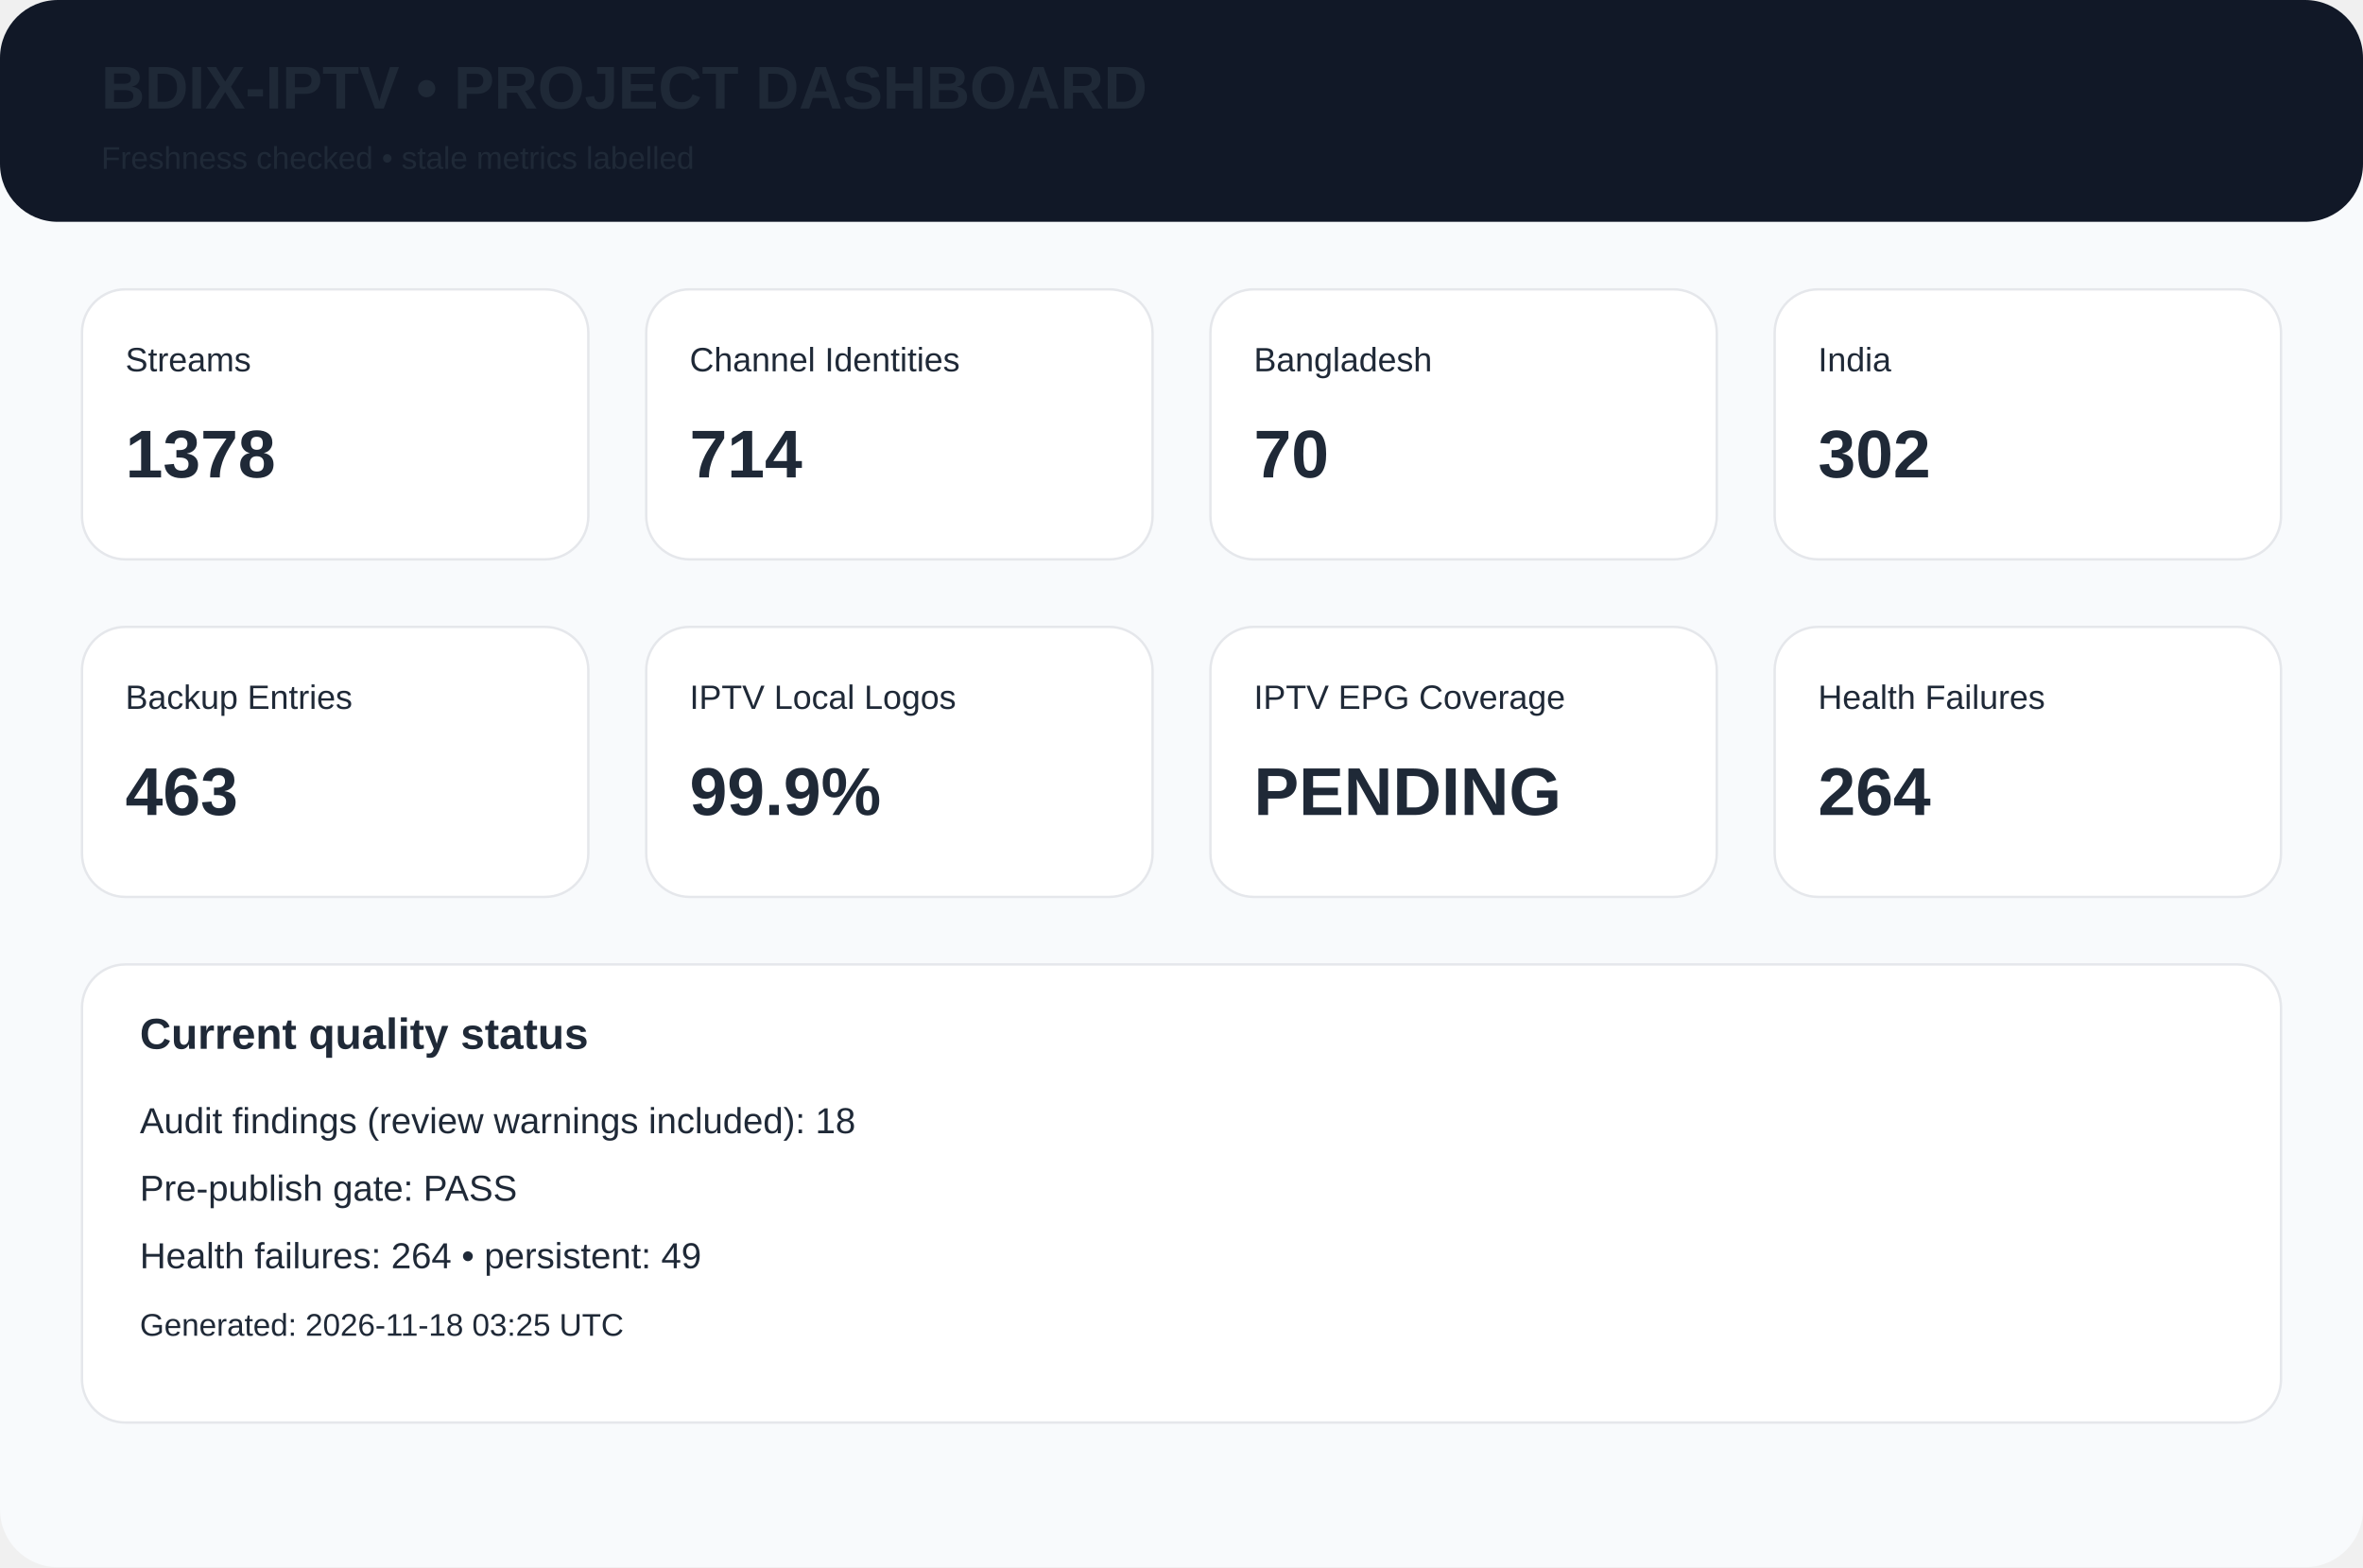
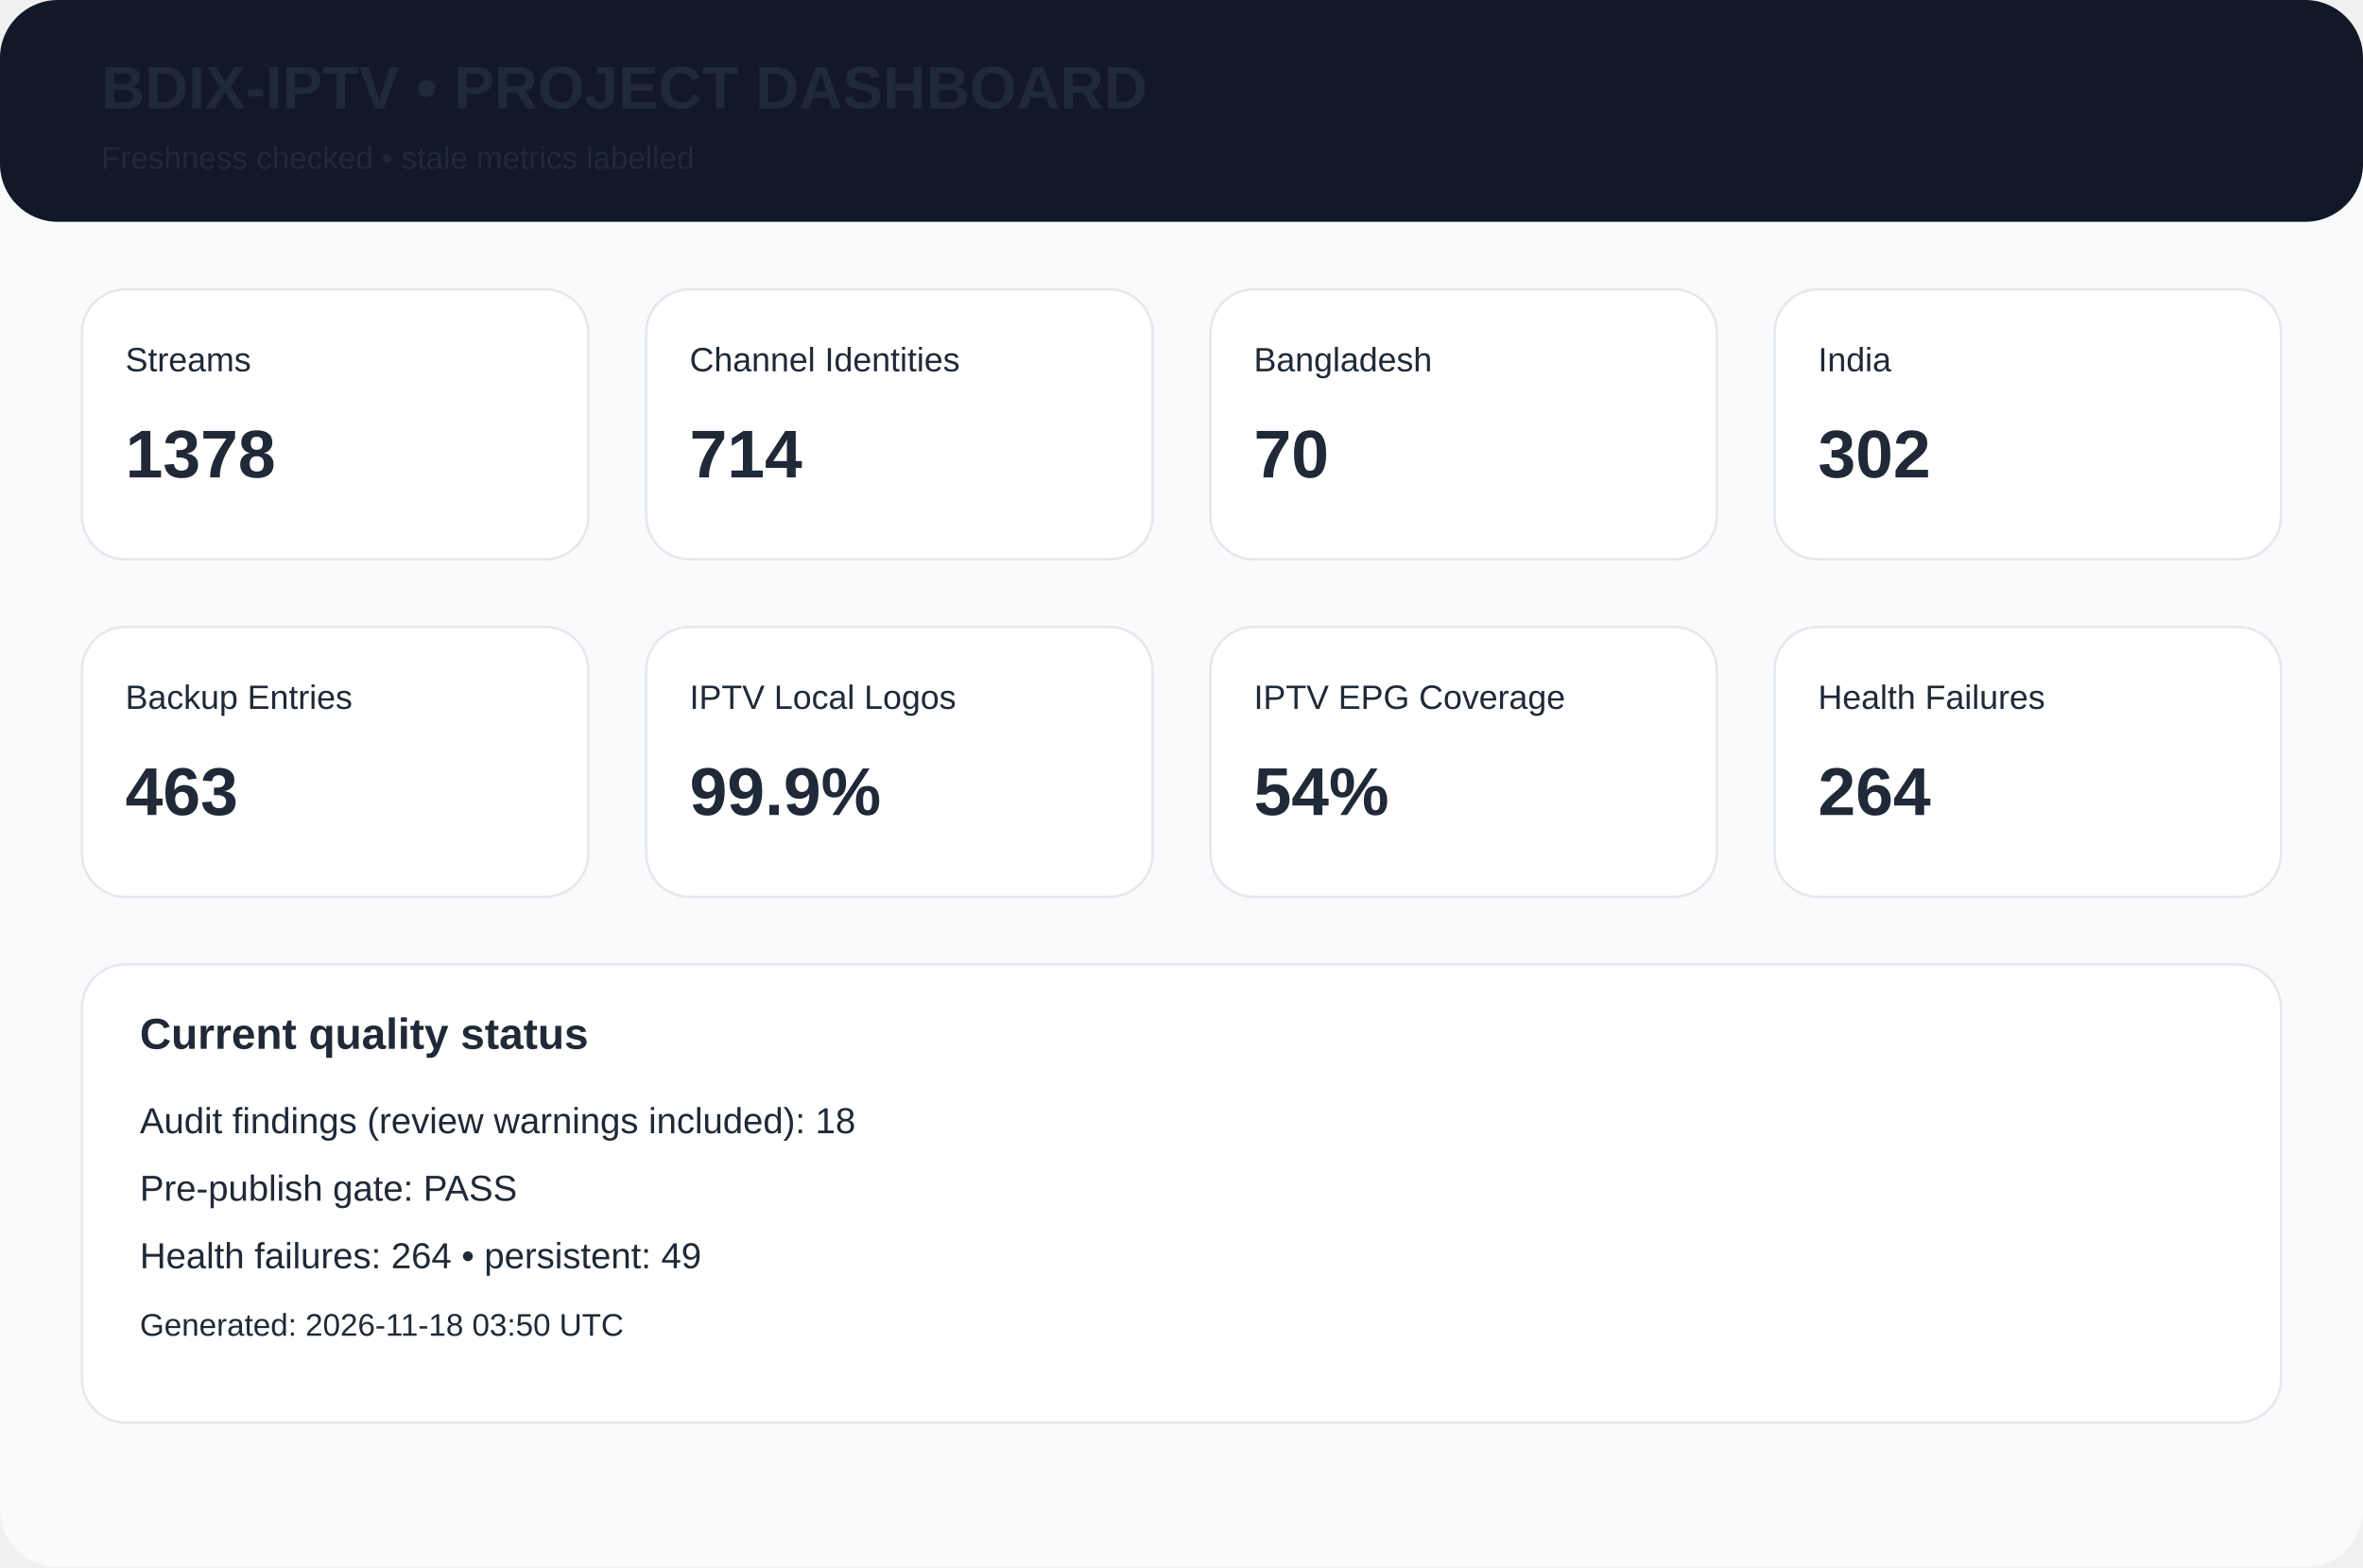
<svg xmlns="http://www.w3.org/2000/svg" width="980" height="650" viewBox="0 0 980 650">
  <rect width="980" height="650" rx="24" fill="#f8fafc" />
  <rect width="980" height="92" rx="24" fill="#111827" />
  <text x="42" y="45" font-family="Arial,Helvetica,sans-serif" font-size="25px" font-weight="700" fill="#1f2937">BDIX-IPTV • PROJECT DASHBOARD</text>
  <text x="42" y="70" font-family="Arial,Helvetica,sans-serif" font-size="13px" font-weight="400" fill="#1f2937">Freshness checked • stale metrics labelled</text>
  <rect x="34" y="120" width="210" height="112" rx="18" fill="white" stroke="#e5e7eb" />
  <text x="52" y="154" font-family="Arial,Helvetica,sans-serif" font-size="14px" font-weight="400" fill="#1f2937">Streams</text>
  <text x="52" y="198" font-family="Arial,Helvetica,sans-serif" font-size="28px" font-weight="700" fill="#1f2937">1378</text>
  <rect x="268" y="120" width="210" height="112" rx="18" fill="white" stroke="#e5e7eb" />
  <text x="286" y="154" font-family="Arial,Helvetica,sans-serif" font-size="14px" font-weight="400" fill="#1f2937">Channel Identities</text>
  <text x="286" y="198" font-family="Arial,Helvetica,sans-serif" font-size="28px" font-weight="700" fill="#1f2937">714</text>
  <rect x="502" y="120" width="210" height="112" rx="18" fill="white" stroke="#e5e7eb" />
  <text x="520" y="154" font-family="Arial,Helvetica,sans-serif" font-size="14px" font-weight="400" fill="#1f2937">Bangladesh</text>
  <text x="520" y="198" font-family="Arial,Helvetica,sans-serif" font-size="28px" font-weight="700" fill="#1f2937">70</text>
  <rect x="736" y="120" width="210" height="112" rx="18" fill="white" stroke="#e5e7eb" />
  <text x="754" y="154" font-family="Arial,Helvetica,sans-serif" font-size="14px" font-weight="400" fill="#1f2937">India</text>
  <text x="754" y="198" font-family="Arial,Helvetica,sans-serif" font-size="28px" font-weight="700" fill="#1f2937">302</text>
  <rect x="34" y="260" width="210" height="112" rx="18" fill="white" stroke="#e5e7eb" />
  <text x="52" y="294" font-family="Arial,Helvetica,sans-serif" font-size="14px" font-weight="400" fill="#1f2937">Backup Entries</text>
  <text x="52" y="338" font-family="Arial,Helvetica,sans-serif" font-size="28px" font-weight="700" fill="#1f2937">463</text>
  <rect x="268" y="260" width="210" height="112" rx="18" fill="white" stroke="#e5e7eb" />
  <text x="286" y="294" font-family="Arial,Helvetica,sans-serif" font-size="14px" font-weight="400" fill="#1f2937">IPTV Local Logos</text>
  <text x="286" y="338" font-family="Arial,Helvetica,sans-serif" font-size="28px" font-weight="700" fill="#1f2937">99.9%</text>
  <rect x="502" y="260" width="210" height="112" rx="18" fill="white" stroke="#e5e7eb" />
  <text x="520" y="294" font-family="Arial,Helvetica,sans-serif" font-size="14px" font-weight="400" fill="#1f2937">IPTV EPG Coverage</text>
-   <text x="520" y="338" font-family="Arial,Helvetica,sans-serif" font-size="28px" font-weight="700" fill="#1f2937">PENDING</text>
+   <text x="520" y="338" font-family="Arial,Helvetica,sans-serif" font-size="28px" font-weight="700" fill="#1f2937">54%</text>
  <rect x="736" y="260" width="210" height="112" rx="18" fill="white" stroke="#e5e7eb" />
  <text x="754" y="294" font-family="Arial,Helvetica,sans-serif" font-size="14px" font-weight="400" fill="#1f2937">Health Failures</text>
  <text x="754" y="338" font-family="Arial,Helvetica,sans-serif" font-size="28px" font-weight="700" fill="#1f2937">264</text>
  <rect x="34" y="400" width="912" height="190" rx="18" fill="white" stroke="#e5e7eb" />
  <text x="58" y="435" font-family="Arial,Helvetica,sans-serif" font-size="18px" font-weight="700" fill="#1f2937">Current quality status</text>
  <text x="58" y="470" font-family="Arial,Helvetica,sans-serif" font-size="15px" font-weight="400" fill="#1f2937">Audit findings (review warnings included): 18</text>
  <text x="58" y="498" font-family="Arial,Helvetica,sans-serif" font-size="15px" font-weight="400" fill="#1f2937">Pre-publish gate: PASS</text>
  <text x="58" y="526" font-family="Arial,Helvetica,sans-serif" font-size="15px" font-weight="400" fill="#1f2937">Health failures: 264 • persistent: 49</text>
-   <text x="58" y="554" font-family="Arial,Helvetica,sans-serif" font-size="13px" font-weight="400" fill="#1f2937">Generated: 2026-11-18 03:25 UTC</text>
+   <text x="58" y="554" font-family="Arial,Helvetica,sans-serif" font-size="13px" font-weight="400" fill="#1f2937">Generated: 2026-11-18 03:50 UTC</text>
</svg>
